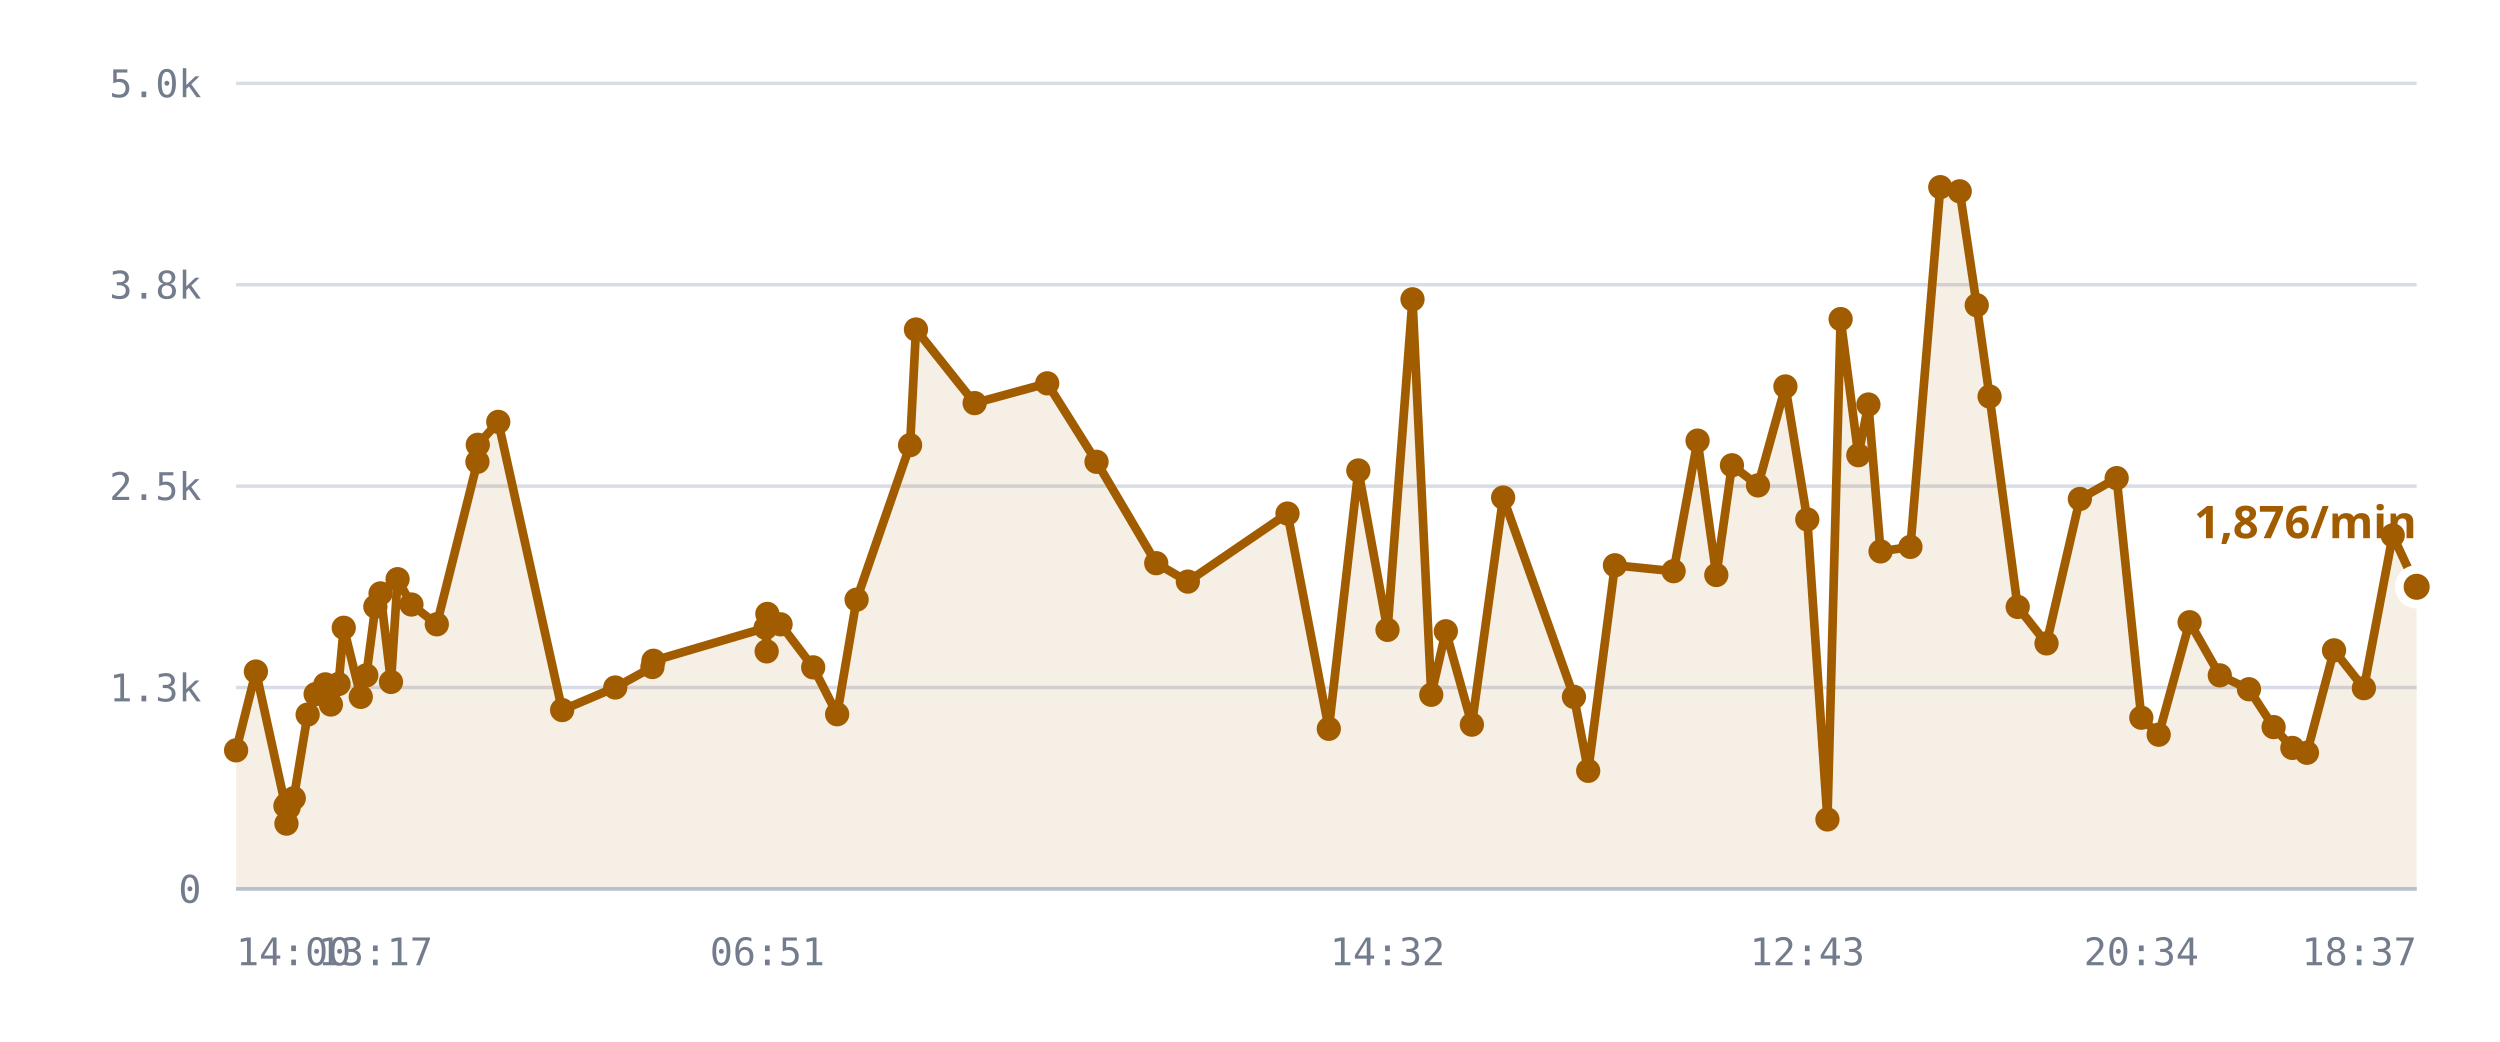
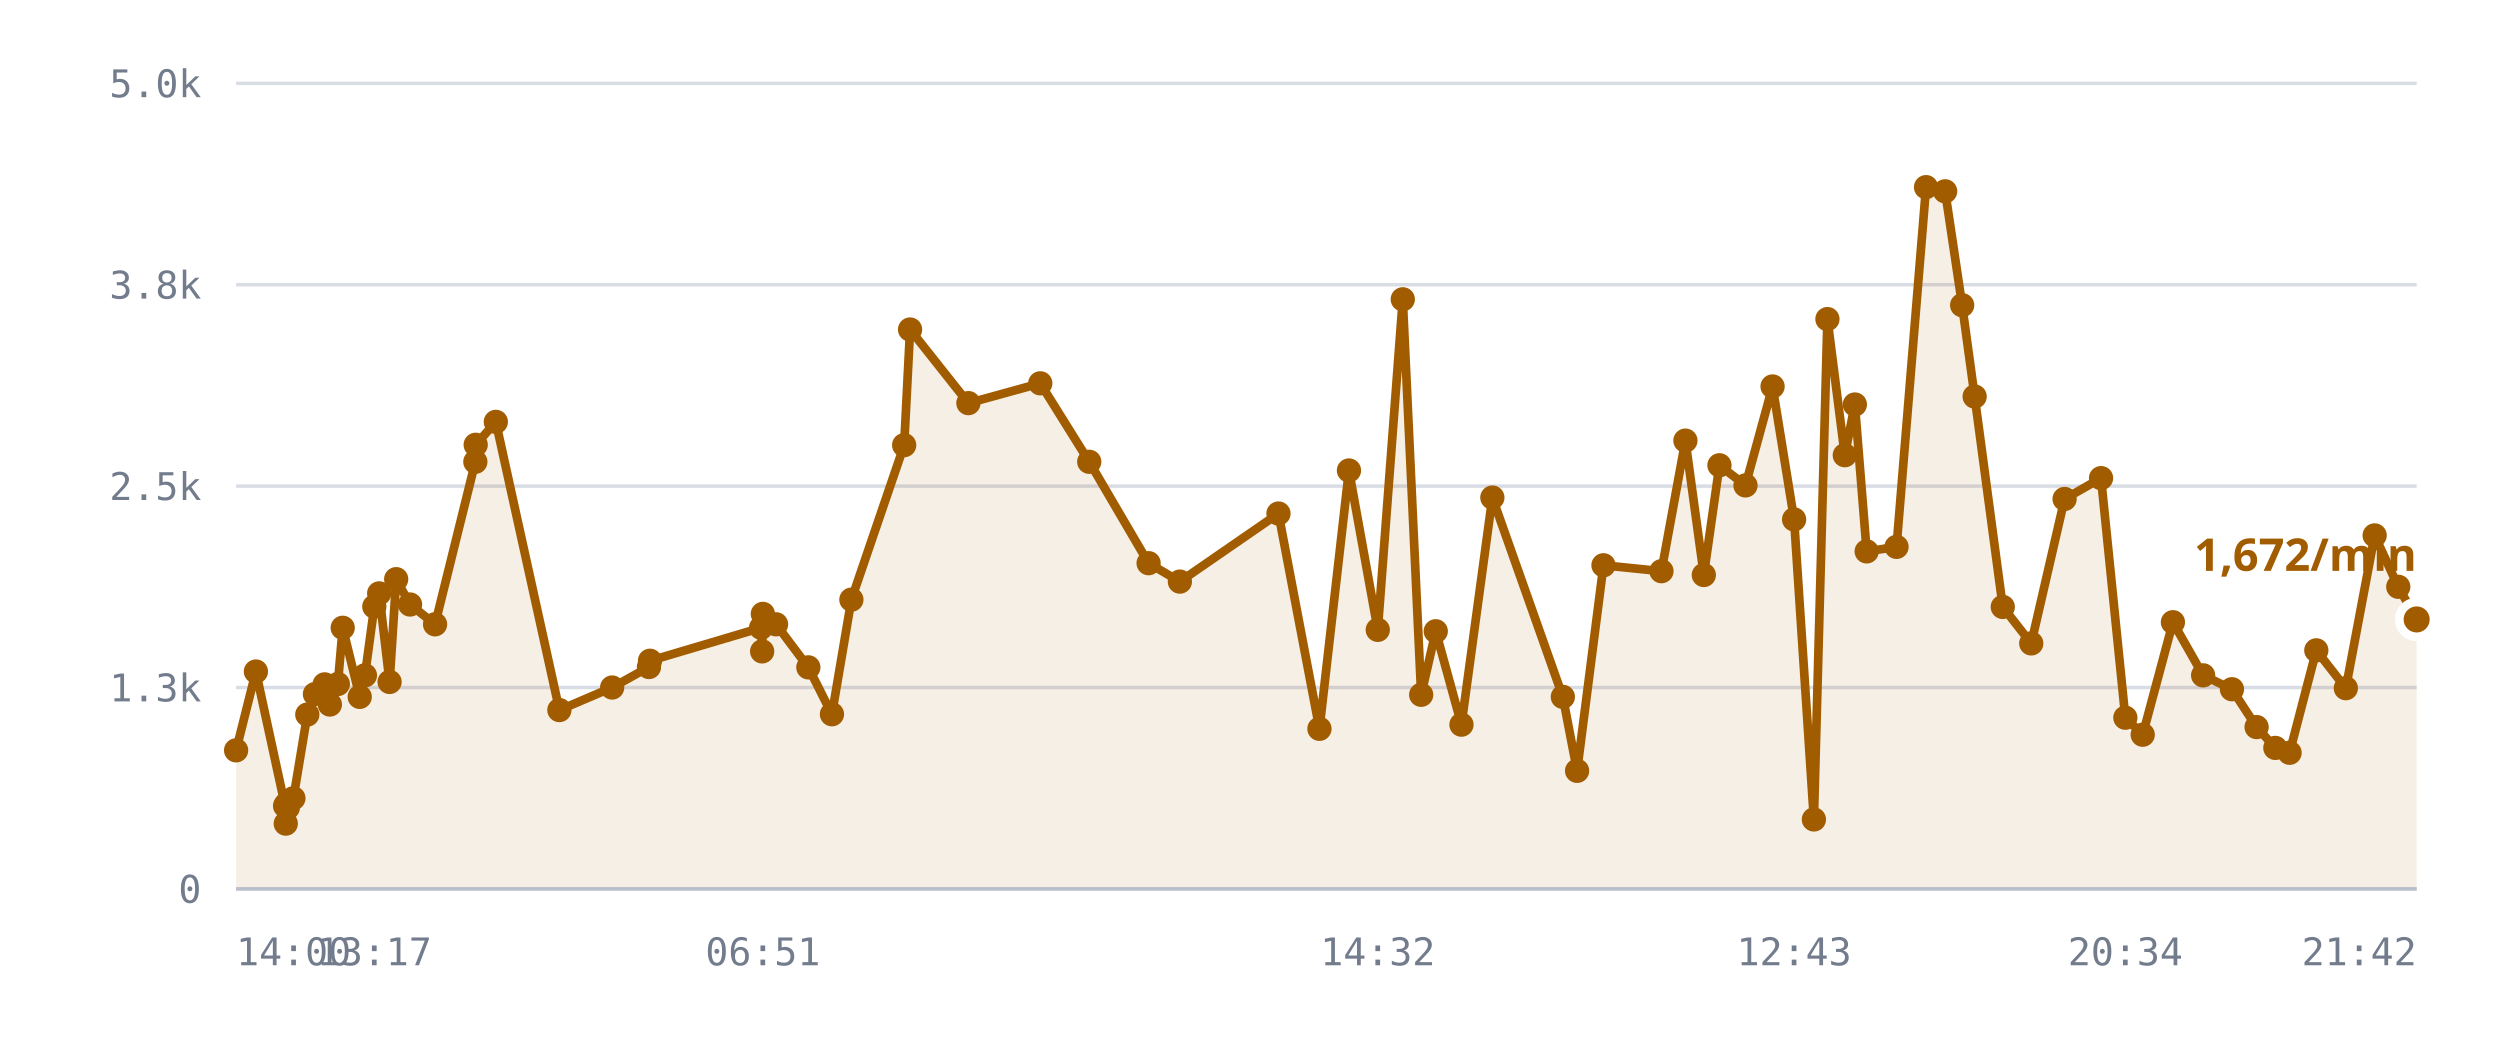
<svg xmlns="http://www.w3.org/2000/svg" viewBox="0 0 720 300" role="img" aria-label="/r/lobby messages per minute">
  <style>
    .grid      { stroke: var(--chart-grid, #d8dce4); stroke-width: 1; }
    .cap       { stroke: var(--chart-cap, #9a2b22); stroke-width: 1.5; stroke-dasharray: 5 4; }
    .cap-label { fill: var(--chart-cap, #9a2b22); font: 600 11px Archivo, system-ui, sans-serif; letter-spacing: .04em; }
    .tick      { fill: var(--chart-muted, #737c8c); font: 500 11px "IBM Plex Mono", ui-monospace, monospace; }
    .tick-y    { text-anchor: end; }
    .tick-x    { text-anchor: middle; }
    .series    { fill: none; stroke: var(--chart-line, #a25c00); stroke-width: 2.5; stroke-linejoin: round; stroke-linecap: round; }
    .fill      { fill: var(--chart-fill, rgba(162,92,0,.10)); stroke: none; }
    .dot       { fill: var(--chart-line, #a25c00); }
    .dot-last  { stroke: var(--chart-bg, #fff); stroke-width: 2.5; }
    .end-label { fill: var(--chart-line, #a25c00); font: 700 13px Archivo, system-ui, sans-serif; }
    .axis      { stroke: var(--chart-axis, #b9bfca); stroke-width: 1; }
  </style>
  <line x1="68" y1="256.0" x2="696" y2="256.0" class="grid" />
  <text x="58" y="260.0" class="tick tick-y">0</text>
  <line x1="68" y1="198.0" x2="696" y2="198.0" class="grid" />
  <text x="58" y="202.0" class="tick tick-y">1.3k</text>
  <line x1="68" y1="140.0" x2="696" y2="140.0" class="grid" />
  <text x="58" y="144.0" class="tick tick-y">2.5k</text>
  <line x1="68" y1="82.0" x2="696" y2="82.0" class="grid" />
  <text x="58" y="86.0" class="tick tick-y">3.8k</text>
  <line x1="68" y1="24.0" x2="696" y2="24.0" class="grid" />
  <text x="58" y="28.0" class="tick tick-y">5.0k</text>
-   <path d="M68.0,216.1 L73.7,193.4 L82.2,232.1 L82.5,237.2 L82.6,231.6 L83.1,232.6 L84.6,229.9 L88.6,205.8 L90.9,199.9 L93.7,197.1 L95.3,202.9 L97.5,197.0 L99.0,180.8 L103.9,200.7 L105.5,194.5 L108.1,174.7 L109.6,170.9 L112.6,196.4 L114.5,166.8 L118.5,174.1 L125.8,179.8 L137.5,133.0 L137.6,128.1 L143.5,121.5 L161.9,204.5 L177.2,198.0 L187.9,192.1 L188.2,190.3 L220.5,180.8 L220.8,187.6 L221.0,176.8 L224.8,179.8 L234.2,192.2 L241.1,205.7 L246.7,172.7 L262.1,128.2 L263.8,94.9 L280.7,116.1 L301.6,110.4 L315.8,133.0 L333.0,162.2 L342.1,167.5 L370.8,147.9 L382.7,209.9 L391.2,135.5 L399.6,181.4 L406.8,86.2 L412.2,200.1 L416.4,181.8 L423.9,208.7 L432.9,143.3 L453.3,200.7 L457.4,222.0 L465.1,162.8 L482.0,164.5 L488.9,126.9 L494.3,165.6 L498.8,134.0 L506.3,139.8 L514.2,111.3 L520.5,149.6 L526.3,236.0 L530.1,91.9 L535.2,131.1 L538.1,116.5 L541.6,158.8 L550.2,157.5 L558.8,53.9 L564.4,55.1 L569.3,87.9 L573.0,114.2 L581.1,174.8 L589.4,185.3 L599.0,143.7 L609.6,137.7 L616.7,206.7 L621.7,211.6 L630.6,179.2 L639.3,194.5 L647.7,198.5 L654.8,209.4 L660.2,215.4 L664.4,216.8 L672.2,187.3 L680.8,198.2 L689.1,154.2 L696.0,169.0 L696.0,256.0 L68.0,256.0 Z" class="fill" />
-   <path d="M68.0,216.1 L73.7,193.4 L82.2,232.1 L82.5,237.2 L82.6,231.6 L83.1,232.6 L84.6,229.9 L88.6,205.8 L90.9,199.9 L93.7,197.1 L95.3,202.9 L97.5,197.0 L99.0,180.8 L103.9,200.7 L105.5,194.5 L108.1,174.7 L109.6,170.9 L112.6,196.4 L114.5,166.8 L118.5,174.1 L125.8,179.8 L137.5,133.0 L137.6,128.1 L143.5,121.5 L161.9,204.5 L177.2,198.0 L187.9,192.1 L188.2,190.3 L220.5,180.8 L220.8,187.6 L221.0,176.8 L224.8,179.8 L234.2,192.2 L241.1,205.7 L246.7,172.7 L262.1,128.2 L263.8,94.9 L280.7,116.1 L301.6,110.4 L315.8,133.0 L333.0,162.2 L342.1,167.5 L370.8,147.9 L382.7,209.9 L391.2,135.5 L399.6,181.4 L406.8,86.2 L412.2,200.1 L416.4,181.8 L423.9,208.7 L432.9,143.3 L453.3,200.7 L457.4,222.0 L465.1,162.8 L482.0,164.5 L488.9,126.9 L494.3,165.6 L498.8,134.0 L506.3,139.8 L514.2,111.3 L520.5,149.6 L526.3,236.0 L530.1,91.9 L535.2,131.1 L538.1,116.5 L541.6,158.8 L550.2,157.5 L558.8,53.9 L564.4,55.1 L569.3,87.9 L573.0,114.2 L581.1,174.8 L589.4,185.3 L599.0,143.7 L609.6,137.7 L616.7,206.7 L621.7,211.6 L630.6,179.2 L639.3,194.5 L647.7,198.5 L654.8,209.4 L660.2,215.4 L664.4,216.8 L672.2,187.3 L680.8,198.2 L689.1,154.2 L696.0,169.0" class="series" />
+   <path d="M68.0,216.1 L73.7,193.4 L82.1,232.1 L82.3,237.2 L82.4,231.6 L82.9,232.6 L84.5,229.9 L88.5,205.8 L90.7,199.9 L93.5,197.1 L95.0,202.9 L97.3,197.0 L98.7,180.8 L103.6,200.7 L105.1,194.5 L107.8,174.7 L109.2,170.9 L112.2,196.4 L114.1,166.8 L118.1,174.1 L125.3,179.8 L136.9,133.0 L137.0,128.1 L142.8,121.5 L161.1,204.5 L176.3,198.0 L186.9,192.1 L187.2,190.3 L219.2,180.8 L219.5,187.6 L219.7,176.8 L223.5,179.8 L232.8,192.2 L239.6,205.7 L245.2,172.7 L260.4,128.2 L262.1,94.9 L278.9,116.1 L299.6,110.4 L313.7,133.0 L330.8,162.2 L339.8,167.5 L368.2,147.9 L380.0,209.9 L388.5,135.5 L396.8,181.4 L404.0,86.2 L409.3,200.1 L413.5,181.8 L420.9,208.7 L429.8,143.3 L450.1,200.7 L454.2,222.0 L461.8,162.8 L478.5,164.5 L485.4,126.9 L490.7,165.6 L495.2,134.0 L502.7,139.8 L510.5,111.3 L516.7,149.6 L522.4,236.0 L526.3,91.9 L531.3,131.1 L534.2,116.5 L537.6,158.8 L546.2,157.5 L554.7,53.9 L560.2,55.1 L565.1,87.9 L568.7,114.2 L576.8,174.8 L585.0,185.3 L594.6,143.7 L605.1,137.7 L612.1,206.7 L617.1,211.6 L625.8,179.2 L634.5,194.5 L642.8,198.5 L649.9,209.4 L655.3,215.4 L659.4,216.8 L667.1,187.3 L675.6,198.2 L683.9,154.2 L690.7,169.0 L696.0,178.4 L696.0,256.0 L68.0,256.0 Z" class="fill" />
+   <path d="M68.0,216.1 L73.7,193.4 L82.1,232.1 L82.3,237.2 L82.4,231.6 L82.9,232.6 L84.5,229.9 L88.5,205.8 L90.7,199.9 L93.5,197.1 L95.0,202.9 L97.3,197.0 L98.7,180.8 L103.6,200.7 L105.1,194.5 L107.8,174.7 L109.2,170.9 L112.2,196.4 L114.1,166.8 L118.1,174.1 L125.3,179.8 L136.9,133.0 L137.0,128.1 L142.8,121.5 L161.1,204.5 L176.3,198.0 L186.9,192.1 L187.2,190.3 L219.2,180.8 L219.5,187.6 L219.7,176.8 L223.5,179.8 L232.8,192.2 L239.6,205.7 L245.2,172.7 L260.4,128.2 L262.1,94.9 L278.9,116.1 L299.6,110.4 L313.7,133.0 L330.8,162.2 L339.8,167.5 L368.2,147.9 L380.0,209.9 L388.5,135.5 L396.8,181.4 L404.0,86.2 L409.3,200.1 L413.5,181.8 L420.9,208.7 L429.8,143.3 L450.1,200.7 L454.2,222.0 L461.8,162.8 L478.5,164.5 L485.4,126.9 L490.7,165.6 L495.2,134.0 L502.7,139.8 L510.5,111.3 L516.7,149.6 L522.4,236.0 L526.3,91.9 L531.3,131.1 L534.2,116.5 L537.6,158.8 L546.2,157.5 L554.7,53.9 L560.2,55.1 L565.1,87.9 L568.7,114.2 L576.8,174.8 L585.0,185.3 L594.6,143.7 L605.1,137.7 L612.1,206.7 L617.1,211.6 L625.8,179.2 L634.5,194.5 L642.8,198.5 L649.9,209.4 L655.3,215.4 L659.4,216.8 L667.1,187.3 L675.6,198.2 L683.9,154.2 L690.7,169.0 L696.0,178.4" class="series" />
  <circle cx="68.0" cy="216.1" r="3.5" class="dot" />
  <circle cx="73.7" cy="193.4" r="3.5" class="dot" />
-   <circle cx="82.2" cy="232.1" r="3.5" class="dot" />
-   <circle cx="82.5" cy="237.2" r="3.5" class="dot" />
-   <circle cx="82.6" cy="231.6" r="3.5" class="dot" />
-   <circle cx="83.1" cy="232.6" r="3.5" class="dot" />
-   <circle cx="84.6" cy="229.9" r="3.5" class="dot" />
-   <circle cx="88.6" cy="205.8" r="3.5" class="dot" />
-   <circle cx="90.9" cy="199.9" r="3.5" class="dot" />
-   <circle cx="93.7" cy="197.1" r="3.5" class="dot" />
-   <circle cx="95.3" cy="202.9" r="3.5" class="dot" />
-   <circle cx="97.5" cy="197.0" r="3.5" class="dot" />
-   <circle cx="99.0" cy="180.8" r="3.5" class="dot" />
-   <circle cx="103.9" cy="200.7" r="3.5" class="dot" />
-   <circle cx="105.5" cy="194.5" r="3.5" class="dot" />
-   <circle cx="108.1" cy="174.7" r="3.5" class="dot" />
-   <circle cx="109.6" cy="170.9" r="3.5" class="dot" />
-   <circle cx="112.6" cy="196.4" r="3.5" class="dot" />
-   <circle cx="114.5" cy="166.8" r="3.5" class="dot" />
-   <circle cx="118.5" cy="174.1" r="3.5" class="dot" />
-   <circle cx="125.8" cy="179.8" r="3.5" class="dot" />
-   <circle cx="137.5" cy="133.0" r="3.5" class="dot" />
-   <circle cx="137.6" cy="128.1" r="3.5" class="dot" />
-   <circle cx="143.5" cy="121.5" r="3.5" class="dot" />
-   <circle cx="161.9" cy="204.5" r="3.5" class="dot" />
-   <circle cx="177.2" cy="198.0" r="3.5" class="dot" />
-   <circle cx="187.9" cy="192.1" r="3.5" class="dot" />
-   <circle cx="188.2" cy="190.3" r="3.5" class="dot" />
-   <circle cx="220.5" cy="180.8" r="3.5" class="dot" />
-   <circle cx="220.8" cy="187.6" r="3.5" class="dot" />
-   <circle cx="221.0" cy="176.8" r="3.5" class="dot" />
-   <circle cx="224.8" cy="179.8" r="3.5" class="dot" />
-   <circle cx="234.2" cy="192.2" r="3.5" class="dot" />
-   <circle cx="241.1" cy="205.7" r="3.5" class="dot" />
-   <circle cx="246.7" cy="172.7" r="3.5" class="dot" />
-   <circle cx="262.1" cy="128.2" r="3.5" class="dot" />
-   <circle cx="263.8" cy="94.9" r="3.5" class="dot" />
-   <circle cx="280.7" cy="116.1" r="3.5" class="dot" />
-   <circle cx="301.6" cy="110.4" r="3.5" class="dot" />
-   <circle cx="315.8" cy="133.0" r="3.5" class="dot" />
-   <circle cx="333.0" cy="162.2" r="3.5" class="dot" />
-   <circle cx="342.1" cy="167.5" r="3.5" class="dot" />
-   <circle cx="370.8" cy="147.9" r="3.5" class="dot" />
-   <circle cx="382.7" cy="209.9" r="3.5" class="dot" />
-   <circle cx="391.2" cy="135.5" r="3.5" class="dot" />
-   <circle cx="399.6" cy="181.4" r="3.5" class="dot" />
-   <circle cx="406.8" cy="86.2" r="3.5" class="dot" />
-   <circle cx="412.2" cy="200.1" r="3.5" class="dot" />
-   <circle cx="416.4" cy="181.8" r="3.5" class="dot" />
-   <circle cx="423.9" cy="208.7" r="3.5" class="dot" />
-   <circle cx="432.9" cy="143.3" r="3.5" class="dot" />
-   <circle cx="453.3" cy="200.7" r="3.5" class="dot" />
-   <circle cx="457.4" cy="222.0" r="3.5" class="dot" />
-   <circle cx="465.1" cy="162.8" r="3.5" class="dot" />
-   <circle cx="482.0" cy="164.5" r="3.5" class="dot" />
-   <circle cx="488.9" cy="126.9" r="3.5" class="dot" />
-   <circle cx="494.3" cy="165.6" r="3.5" class="dot" />
-   <circle cx="498.8" cy="134.0" r="3.5" class="dot" />
-   <circle cx="506.3" cy="139.8" r="3.5" class="dot" />
-   <circle cx="514.2" cy="111.3" r="3.5" class="dot" />
-   <circle cx="520.5" cy="149.6" r="3.5" class="dot" />
-   <circle cx="526.3" cy="236.0" r="3.5" class="dot" />
-   <circle cx="530.1" cy="91.9" r="3.5" class="dot" />
-   <circle cx="535.2" cy="131.1" r="3.5" class="dot" />
-   <circle cx="538.1" cy="116.5" r="3.5" class="dot" />
-   <circle cx="541.6" cy="158.8" r="3.5" class="dot" />
-   <circle cx="550.2" cy="157.5" r="3.5" class="dot" />
-   <circle cx="558.8" cy="53.9" r="3.5" class="dot" />
-   <circle cx="564.4" cy="55.1" r="3.5" class="dot" />
-   <circle cx="569.3" cy="87.9" r="3.5" class="dot" />
-   <circle cx="573.0" cy="114.2" r="3.5" class="dot" />
-   <circle cx="581.1" cy="174.8" r="3.5" class="dot" />
-   <circle cx="589.4" cy="185.3" r="3.5" class="dot" />
-   <circle cx="599.0" cy="143.7" r="3.5" class="dot" />
-   <circle cx="609.6" cy="137.7" r="3.5" class="dot" />
-   <circle cx="616.7" cy="206.7" r="3.5" class="dot" />
-   <circle cx="621.7" cy="211.6" r="3.5" class="dot" />
-   <circle cx="630.6" cy="179.2" r="3.5" class="dot" />
-   <circle cx="639.3" cy="194.5" r="3.5" class="dot" />
-   <circle cx="647.7" cy="198.5" r="3.5" class="dot" />
-   <circle cx="654.8" cy="209.4" r="3.5" class="dot" />
-   <circle cx="660.2" cy="215.4" r="3.5" class="dot" />
-   <circle cx="664.4" cy="216.8" r="3.5" class="dot" />
-   <circle cx="672.2" cy="187.3" r="3.5" class="dot" />
-   <circle cx="680.8" cy="198.2" r="3.5" class="dot" />
-   <circle cx="689.1" cy="154.2" r="3.5" class="dot" />
-   <circle cx="696.0" cy="169.0" r="5" class="dot dot-last" />
-   <text x="696.0" y="155.0" class="end-label" text-anchor="end">1,876/min</text>
+   <circle cx="82.1" cy="232.1" r="3.5" class="dot" />
+   <circle cx="82.3" cy="237.2" r="3.5" class="dot" />
+   <circle cx="82.4" cy="231.6" r="3.5" class="dot" />
+   <circle cx="82.9" cy="232.6" r="3.5" class="dot" />
+   <circle cx="84.5" cy="229.9" r="3.5" class="dot" />
+   <circle cx="88.5" cy="205.8" r="3.5" class="dot" />
+   <circle cx="90.7" cy="199.9" r="3.5" class="dot" />
+   <circle cx="93.5" cy="197.1" r="3.5" class="dot" />
+   <circle cx="95.0" cy="202.9" r="3.5" class="dot" />
+   <circle cx="97.3" cy="197.0" r="3.5" class="dot" />
+   <circle cx="98.7" cy="180.8" r="3.5" class="dot" />
+   <circle cx="103.6" cy="200.7" r="3.5" class="dot" />
+   <circle cx="105.1" cy="194.5" r="3.5" class="dot" />
+   <circle cx="107.8" cy="174.7" r="3.5" class="dot" />
+   <circle cx="109.2" cy="170.9" r="3.5" class="dot" />
+   <circle cx="112.2" cy="196.4" r="3.5" class="dot" />
+   <circle cx="114.1" cy="166.8" r="3.5" class="dot" />
+   <circle cx="118.1" cy="174.1" r="3.5" class="dot" />
+   <circle cx="125.3" cy="179.8" r="3.5" class="dot" />
+   <circle cx="136.9" cy="133.0" r="3.5" class="dot" />
+   <circle cx="137.0" cy="128.1" r="3.5" class="dot" />
+   <circle cx="142.8" cy="121.5" r="3.5" class="dot" />
+   <circle cx="161.1" cy="204.5" r="3.5" class="dot" />
+   <circle cx="176.3" cy="198.0" r="3.5" class="dot" />
+   <circle cx="186.9" cy="192.1" r="3.5" class="dot" />
+   <circle cx="187.2" cy="190.3" r="3.5" class="dot" />
+   <circle cx="219.2" cy="180.8" r="3.5" class="dot" />
+   <circle cx="219.5" cy="187.6" r="3.5" class="dot" />
+   <circle cx="219.7" cy="176.8" r="3.5" class="dot" />
+   <circle cx="223.5" cy="179.8" r="3.5" class="dot" />
+   <circle cx="232.8" cy="192.2" r="3.5" class="dot" />
+   <circle cx="239.6" cy="205.7" r="3.5" class="dot" />
+   <circle cx="245.2" cy="172.7" r="3.5" class="dot" />
+   <circle cx="260.4" cy="128.2" r="3.5" class="dot" />
+   <circle cx="262.1" cy="94.9" r="3.5" class="dot" />
+   <circle cx="278.9" cy="116.1" r="3.5" class="dot" />
+   <circle cx="299.6" cy="110.4" r="3.5" class="dot" />
+   <circle cx="313.7" cy="133.0" r="3.5" class="dot" />
+   <circle cx="330.8" cy="162.2" r="3.5" class="dot" />
+   <circle cx="339.8" cy="167.5" r="3.5" class="dot" />
+   <circle cx="368.2" cy="147.9" r="3.5" class="dot" />
+   <circle cx="380.0" cy="209.9" r="3.5" class="dot" />
+   <circle cx="388.5" cy="135.5" r="3.5" class="dot" />
+   <circle cx="396.8" cy="181.4" r="3.5" class="dot" />
+   <circle cx="404.0" cy="86.2" r="3.5" class="dot" />
+   <circle cx="409.3" cy="200.1" r="3.5" class="dot" />
+   <circle cx="413.5" cy="181.8" r="3.5" class="dot" />
+   <circle cx="420.9" cy="208.7" r="3.5" class="dot" />
+   <circle cx="429.8" cy="143.3" r="3.5" class="dot" />
+   <circle cx="450.1" cy="200.7" r="3.5" class="dot" />
+   <circle cx="454.2" cy="222.0" r="3.5" class="dot" />
+   <circle cx="461.8" cy="162.8" r="3.5" class="dot" />
+   <circle cx="478.5" cy="164.5" r="3.5" class="dot" />
+   <circle cx="485.4" cy="126.9" r="3.5" class="dot" />
+   <circle cx="490.7" cy="165.6" r="3.5" class="dot" />
+   <circle cx="495.2" cy="134.0" r="3.5" class="dot" />
+   <circle cx="502.7" cy="139.8" r="3.5" class="dot" />
+   <circle cx="510.5" cy="111.3" r="3.5" class="dot" />
+   <circle cx="516.7" cy="149.6" r="3.5" class="dot" />
+   <circle cx="522.4" cy="236.0" r="3.5" class="dot" />
+   <circle cx="526.3" cy="91.9" r="3.5" class="dot" />
+   <circle cx="531.3" cy="131.1" r="3.5" class="dot" />
+   <circle cx="534.2" cy="116.5" r="3.5" class="dot" />
+   <circle cx="537.6" cy="158.8" r="3.5" class="dot" />
+   <circle cx="546.2" cy="157.5" r="3.5" class="dot" />
+   <circle cx="554.7" cy="53.9" r="3.5" class="dot" />
+   <circle cx="560.2" cy="55.1" r="3.5" class="dot" />
+   <circle cx="565.1" cy="87.9" r="3.5" class="dot" />
+   <circle cx="568.7" cy="114.2" r="3.5" class="dot" />
+   <circle cx="576.8" cy="174.8" r="3.5" class="dot" />
+   <circle cx="585.0" cy="185.3" r="3.5" class="dot" />
+   <circle cx="594.6" cy="143.7" r="3.5" class="dot" />
+   <circle cx="605.1" cy="137.7" r="3.5" class="dot" />
+   <circle cx="612.1" cy="206.7" r="3.5" class="dot" />
+   <circle cx="617.1" cy="211.6" r="3.5" class="dot" />
+   <circle cx="625.8" cy="179.2" r="3.5" class="dot" />
+   <circle cx="634.5" cy="194.5" r="3.5" class="dot" />
+   <circle cx="642.8" cy="198.5" r="3.5" class="dot" />
+   <circle cx="649.9" cy="209.4" r="3.5" class="dot" />
+   <circle cx="655.3" cy="215.4" r="3.5" class="dot" />
+   <circle cx="659.4" cy="216.8" r="3.5" class="dot" />
+   <circle cx="667.1" cy="187.3" r="3.5" class="dot" />
+   <circle cx="675.6" cy="198.2" r="3.5" class="dot" />
+   <circle cx="683.9" cy="154.2" r="3.5" class="dot" />
+   <circle cx="690.7" cy="169.0" r="3.5" class="dot" />
+   <circle cx="696.0" cy="178.4" r="5" class="dot dot-last" />
+   <text x="696.0" y="164.4" class="end-label" text-anchor="end">1,672/min</text>
  <line x1="68" y1="256" x2="696" y2="256" class="axis" />
  <text x="68.0" y="278" class="tick" text-anchor="start">14:00</text>
-   <text x="108.1" y="278" class="tick" text-anchor="middle">13:17</text>
-   <text x="221.0" y="278" class="tick" text-anchor="middle">06:51</text>
-   <text x="399.6" y="278" class="tick" text-anchor="middle">14:32</text>
-   <text x="520.5" y="278" class="tick" text-anchor="middle">12:43</text>
-   <text x="616.7" y="278" class="tick" text-anchor="middle">20:34</text>
-   <text x="696.0" y="278" class="tick" text-anchor="end">18:37</text>
+   <text x="107.8" y="278" class="tick" text-anchor="middle">13:17</text>
+   <text x="219.7" y="278" class="tick" text-anchor="middle">06:51</text>
+   <text x="396.8" y="278" class="tick" text-anchor="middle">14:32</text>
+   <text x="516.7" y="278" class="tick" text-anchor="middle">12:43</text>
+   <text x="612.1" y="278" class="tick" text-anchor="middle">20:34</text>
+   <text x="696.0" y="278" class="tick" text-anchor="end">21:42</text>
</svg>
